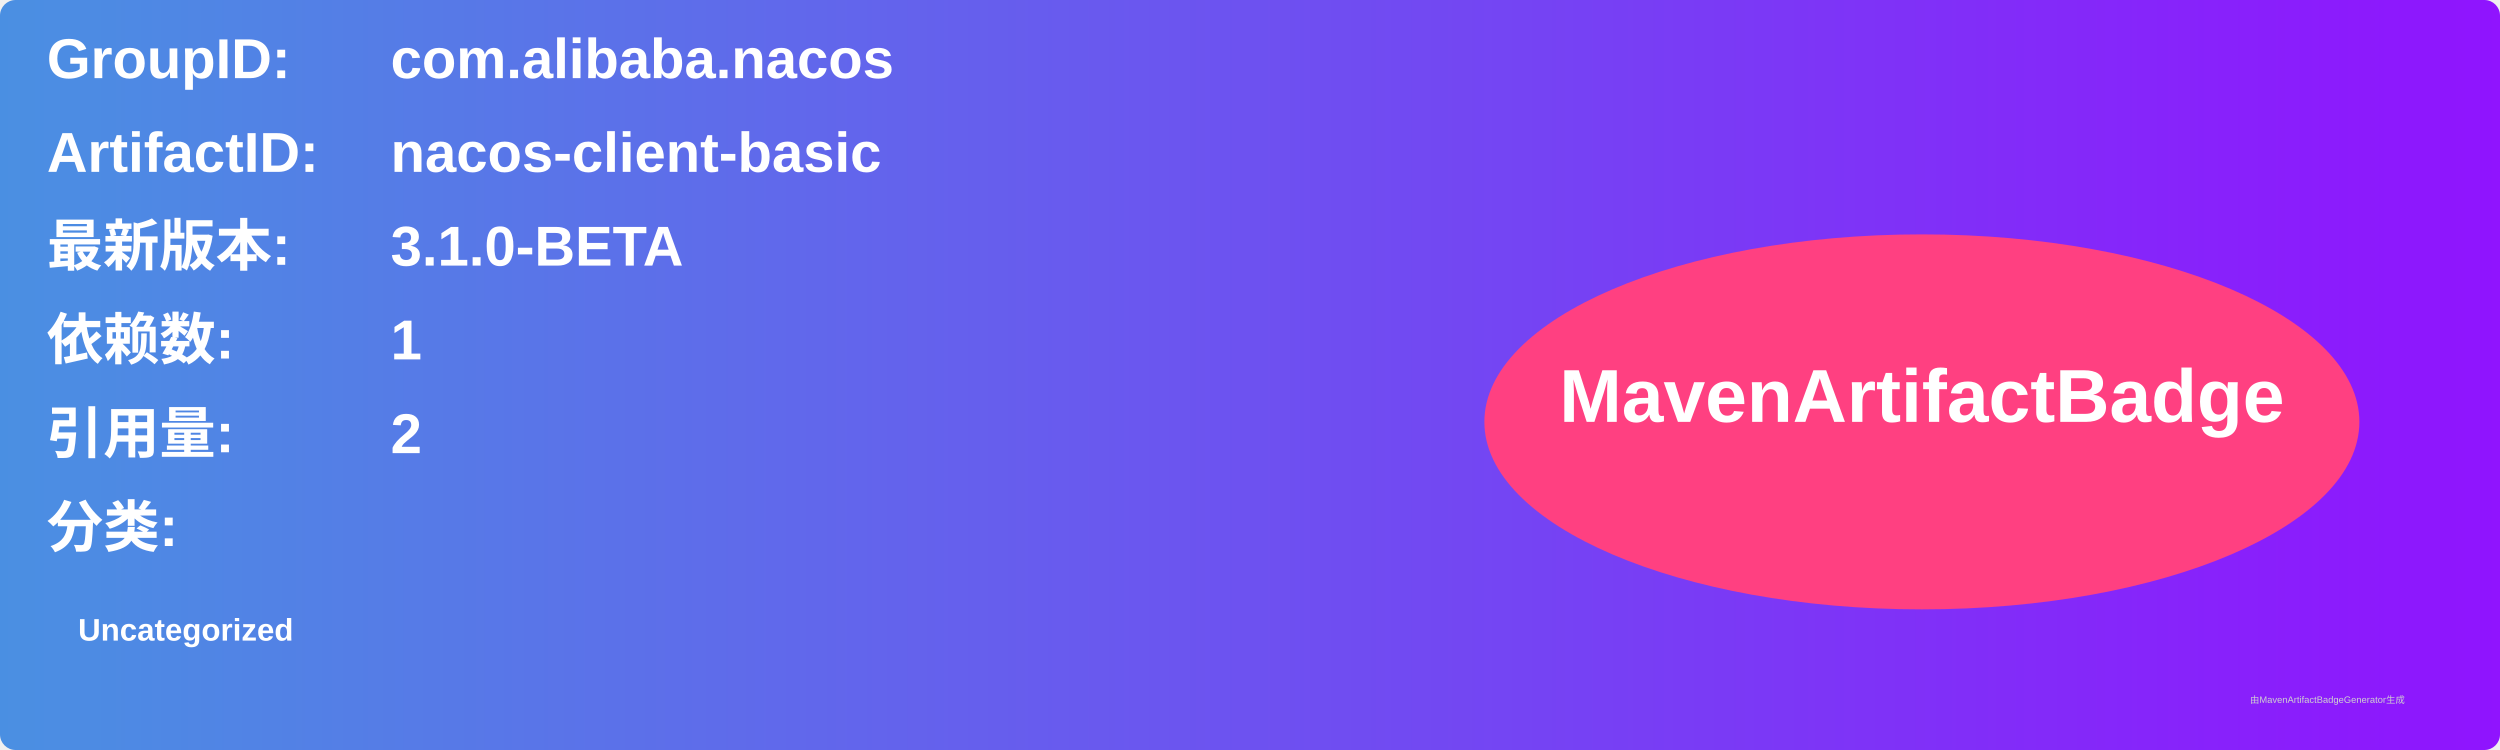
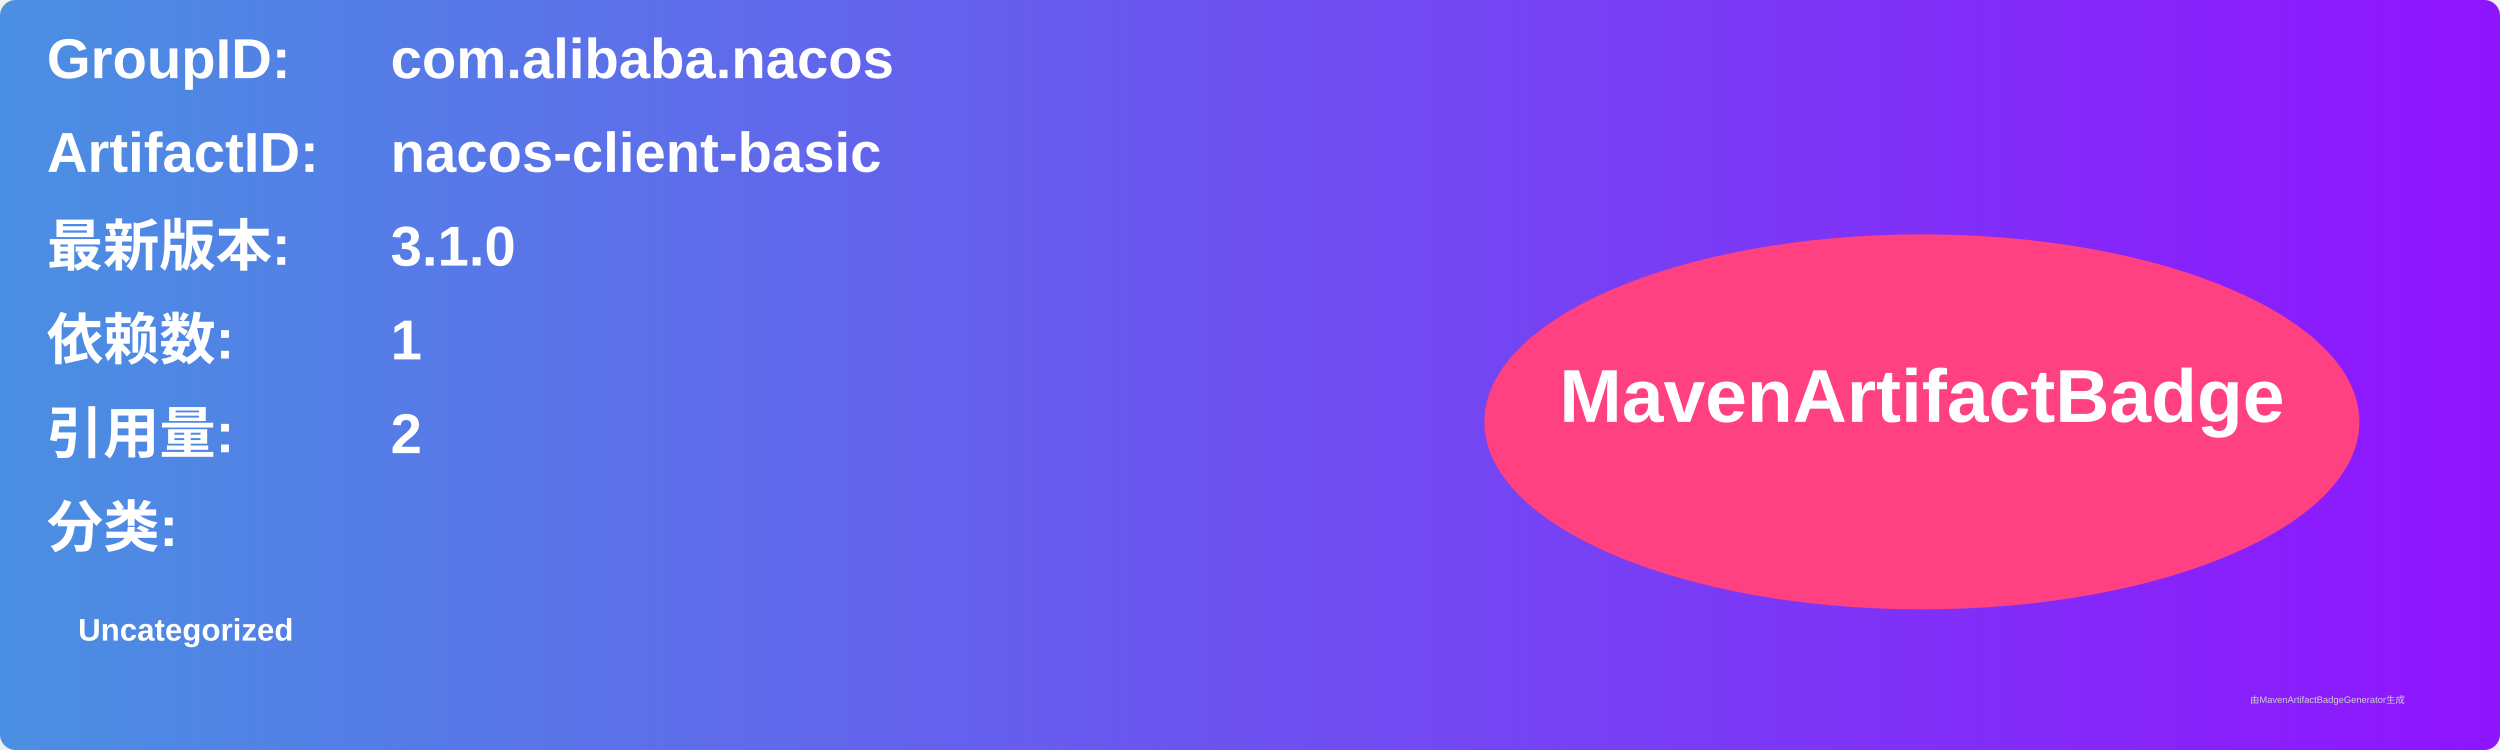
<svg xmlns="http://www.w3.org/2000/svg" width="800" height="240" viewBox="0 0 800 240">
  <linearGradient id="grad" x1="0%" y1="0%" x2="100%" y2="0%">
    <stop offset="0%" stop-color="#4a90e2" />
    <stop offset="100%" stop-color="#9013fe" />
  </linearGradient>
  <rect width="100%" height="100%" rx="5" ry="5" fill="url(#grad)" />
  <g transform="translate(15, 15)">
    <text x="0" y="10" font-family="Arial" font-size="18" fill="white" font-weight="bold" width="260">GroupID:</text>
    <text x="110" y="10" font-family="Arial" font-size="18" fill="white" font-weight="bold" width="460">com.alibaba.nacos</text>
    <text x="0" y="40" font-family="Arial" font-size="18" fill="white" font-weight="bold" width="260">ArtifactID:</text>
    <text x="110" y="40" font-family="Arial" font-size="18" fill="white" font-weight="bold" width="460">nacos-client-basic</text>
    <text x="0" y="70" font-family="Arial" font-size="18" fill="white" font-weight="bold">最新版本:</text>
    <text x="110" y="70" font-family="Arial" font-size="18" fill="white" font-weight="bold">
-       <tspan font-weight="bold">3.1.0-BETA</tspan>
+       <tspan font-weight="bold">3.1.0</tspan>
    </text>
    <text x="0" y="100" font-family="Arial" font-size="18" fill="white" font-weight="bold">依赖数: </text>
    <text x="110" y="100" font-family="Arial" font-size="18" fill="white">
      <tspan font-weight="bold">1</tspan>
    </text>
    <text x="0" y="130" font-family="Arial" font-size="18" fill="white" font-weight="bold">引用量: </text>
    <text x="110" y="130" font-family="Arial" font-size="18" fill="white">
      <tspan font-weight="bold">2</tspan>
    </text>
    <text x="0" y="160" font-family="Arial" font-size="18" fill="white" font-weight="bold">分类:</text>
    <text x="10" y="190" font-family="Arial" font-size="10" fill="white">
      <tspan font-weight="bold">Uncategorized</tspan>
    </text>
    <ellipse cx="600" cy="120" rx="140" ry="60" fill="#ff4081" />
    <text x="600" y="120" text-anchor="middle" font-family="Arial" font-size="24" fill="white" font-weight="bold">MavenArtifactBadge</text>
  </g>
  <text x="720" y="225" font-family="Arial" font-size="3" fill="#d0d0d0">由MavenArtifactBadgeGenerator生成</text>
</svg>
